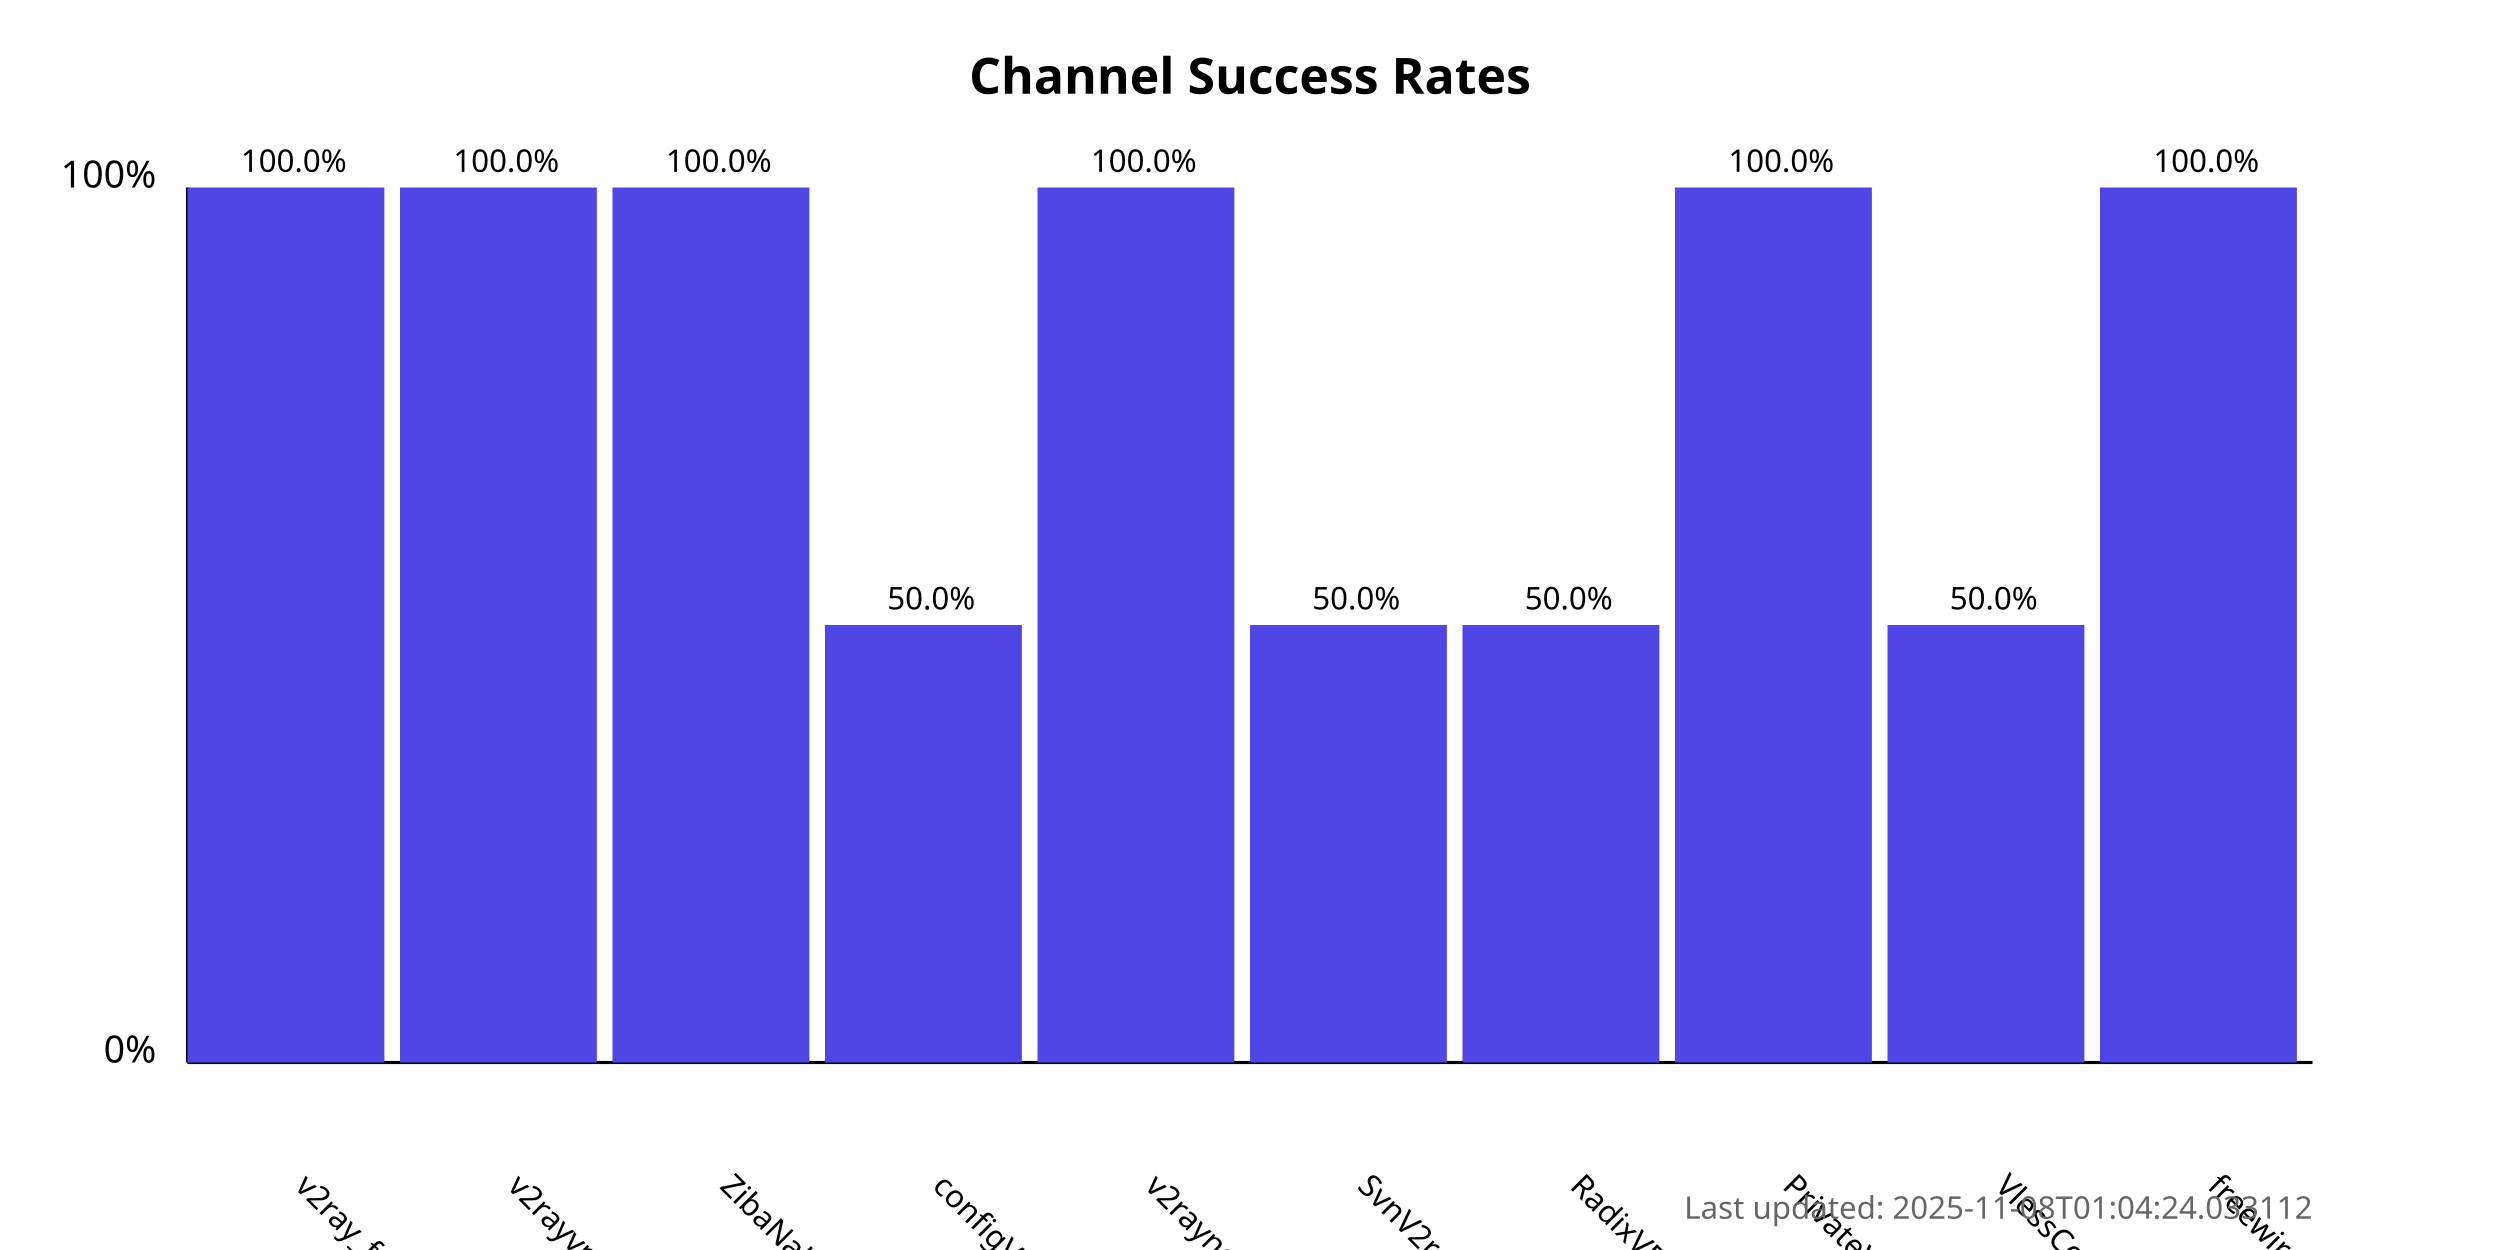
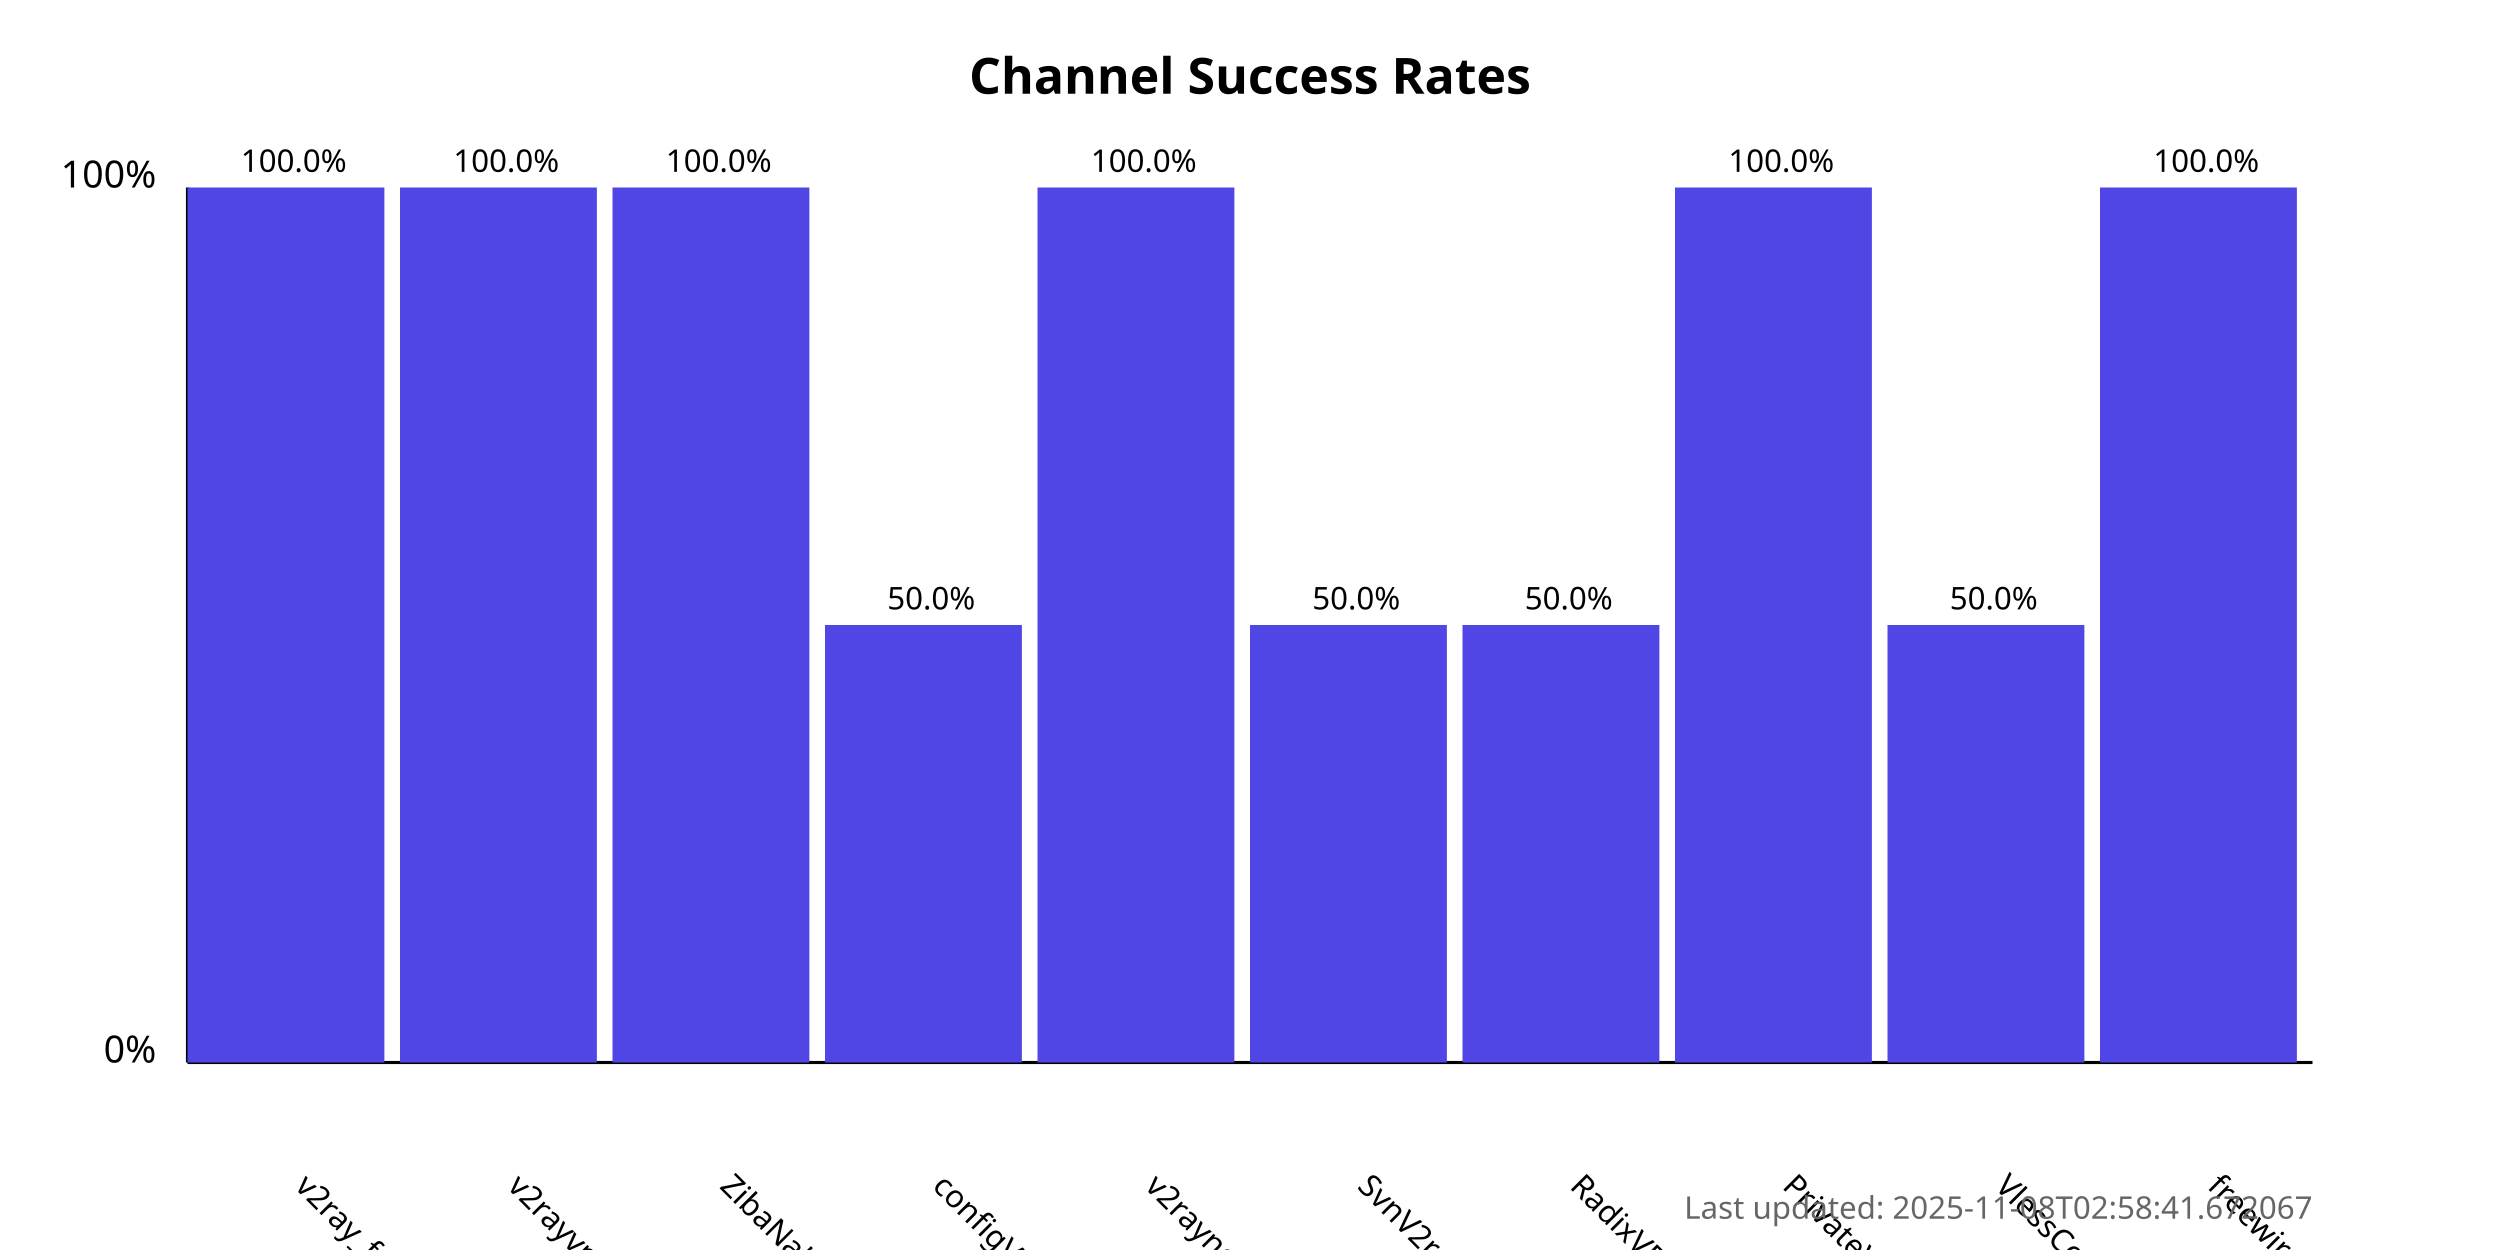
<svg xmlns="http://www.w3.org/2000/svg" width="800" height="400">
  <style>
            .chart-title { font: bold 16px sans-serif; }
            .axis-label { font: 12px sans-serif; }
            .tick-label { font: 10px sans-serif; }
            .bar { fill: #4f46e5; }
            .bar:hover { fill: #6366f1; }
            .timestamp { font: 10px sans-serif; fill: #666; }
        </style>
  <text x="400.0" y="30" text-anchor="middle" class="chart-title">
            Channel Success Rates
        </text>
  <line x1="60" y1="340" x2="60" y2="60" stroke="black" stroke-width="1" />
  <line x1="60" y1="340" x2="740" y2="340" stroke="black" stroke-width="1" />
  <text x="50" y="340" text-anchor="end" class="axis-label">0%</text>
  <text x="50" y="60" text-anchor="end" class="axis-label">100%</text>
  <g>
    <rect x="60" y="60.0" width="63.0" height="280.0" class="bar" />
    <text x="94.0" y="380" transform="rotate(45, 94.0, 380)" text-anchor="start" class="tick-label">
                v2ray_free_conf
            </text>
    <text x="94.0" y="55.0" text-anchor="middle" class="tick-label">
                100.0%
            </text>
  </g>
  <g>
    <rect x="128.0" y="60.0" width="63.0" height="280.0" class="bar" />
    <text x="162.0" y="380" transform="rotate(45, 162.0, 380)" text-anchor="start" class="tick-label">
                v2rayvpno
            </text>
    <text x="162.0" y="55.0" text-anchor="middle" class="tick-label">
                100.0%
            </text>
  </g>
  <g>
    <rect x="196.0" y="60.0" width="63.0" height="280.0" class="bar" />
    <text x="230.0" y="380" transform="rotate(45, 230.0, 380)" text-anchor="start" class="tick-label">
                ZibaNabz
            </text>
    <text x="230.0" y="55.0" text-anchor="middle" class="tick-label">
                100.0%
            </text>
  </g>
  <g>
    <rect x="264.0" y="200.0" width="63.0" height="140.0" class="bar" />
    <text x="298.0" y="380" transform="rotate(45, 298.0, 380)" text-anchor="start" class="tick-label">
                configV2rayForFree
            </text>
    <text x="298.0" y="195.0" text-anchor="middle" class="tick-label">
                50.0%
            </text>
  </g>
  <g>
    <rect x="332.0" y="60.0" width="63.0" height="280.0" class="bar" />
    <text x="366.0" y="380" transform="rotate(45, 366.0, 380)" text-anchor="start" class="tick-label">
                v2rayngvpn
            </text>
    <text x="366.0" y="55.0" text-anchor="middle" class="tick-label">
                100.0%
            </text>
  </g>
  <g>
    <rect x="400.0" y="200.0" width="63.0" height="140.0" class="bar" />
    <text x="434.0" y="380" transform="rotate(45, 434.0, 380)" text-anchor="start" class="tick-label">
                SvnV2ray
            </text>
    <text x="434.0" y="195.0" text-anchor="middle" class="tick-label">
                50.0%
            </text>
  </g>
  <g>
    <rect x="468.0" y="200.0" width="63.0" height="140.0" class="bar" />
    <text x="502.0" y="380" transform="rotate(45, 502.0, 380)" text-anchor="start" class="tick-label">
                RadixVPN
            </text>
    <text x="502.0" y="195.0" text-anchor="middle" class="tick-label">
                50.0%
            </text>
  </g>
  <g>
    <rect x="536.0" y="60.0" width="63.0" height="280.0" class="bar" />
    <text x="570.0" y="380" transform="rotate(45, 570.0, 380)" text-anchor="start" class="tick-label">
                PrivateVPNs
            </text>
    <text x="570.0" y="55.0" text-anchor="middle" class="tick-label">
                100.0%
            </text>
  </g>
  <g>
    <rect x="604.0" y="200.0" width="63.0" height="140.0" class="bar" />
    <text x="638.0" y="380" transform="rotate(45, 638.0, 380)" text-anchor="start" class="tick-label">
                VlessConfig
            </text>
    <text x="638.0" y="195.0" text-anchor="middle" class="tick-label">
                50.0%
            </text>
  </g>
  <g>
    <rect x="672.0" y="60.0" width="63.0" height="280.0" class="bar" />
    <text x="706.0" y="380" transform="rotate(45, 706.0, 380)" text-anchor="start" class="tick-label">
                freewireguard
            </text>
    <text x="706.0" y="55.0" text-anchor="middle" class="tick-label">
                100.0%
            </text>
  </g>
  <text x="740" y="390" text-anchor="end" class="timestamp">
-             Last updated: 2025-11-08T01:04:24.033112
+             Last updated: 2025-11-08T02:58:41.672067
        </text>
</svg>
